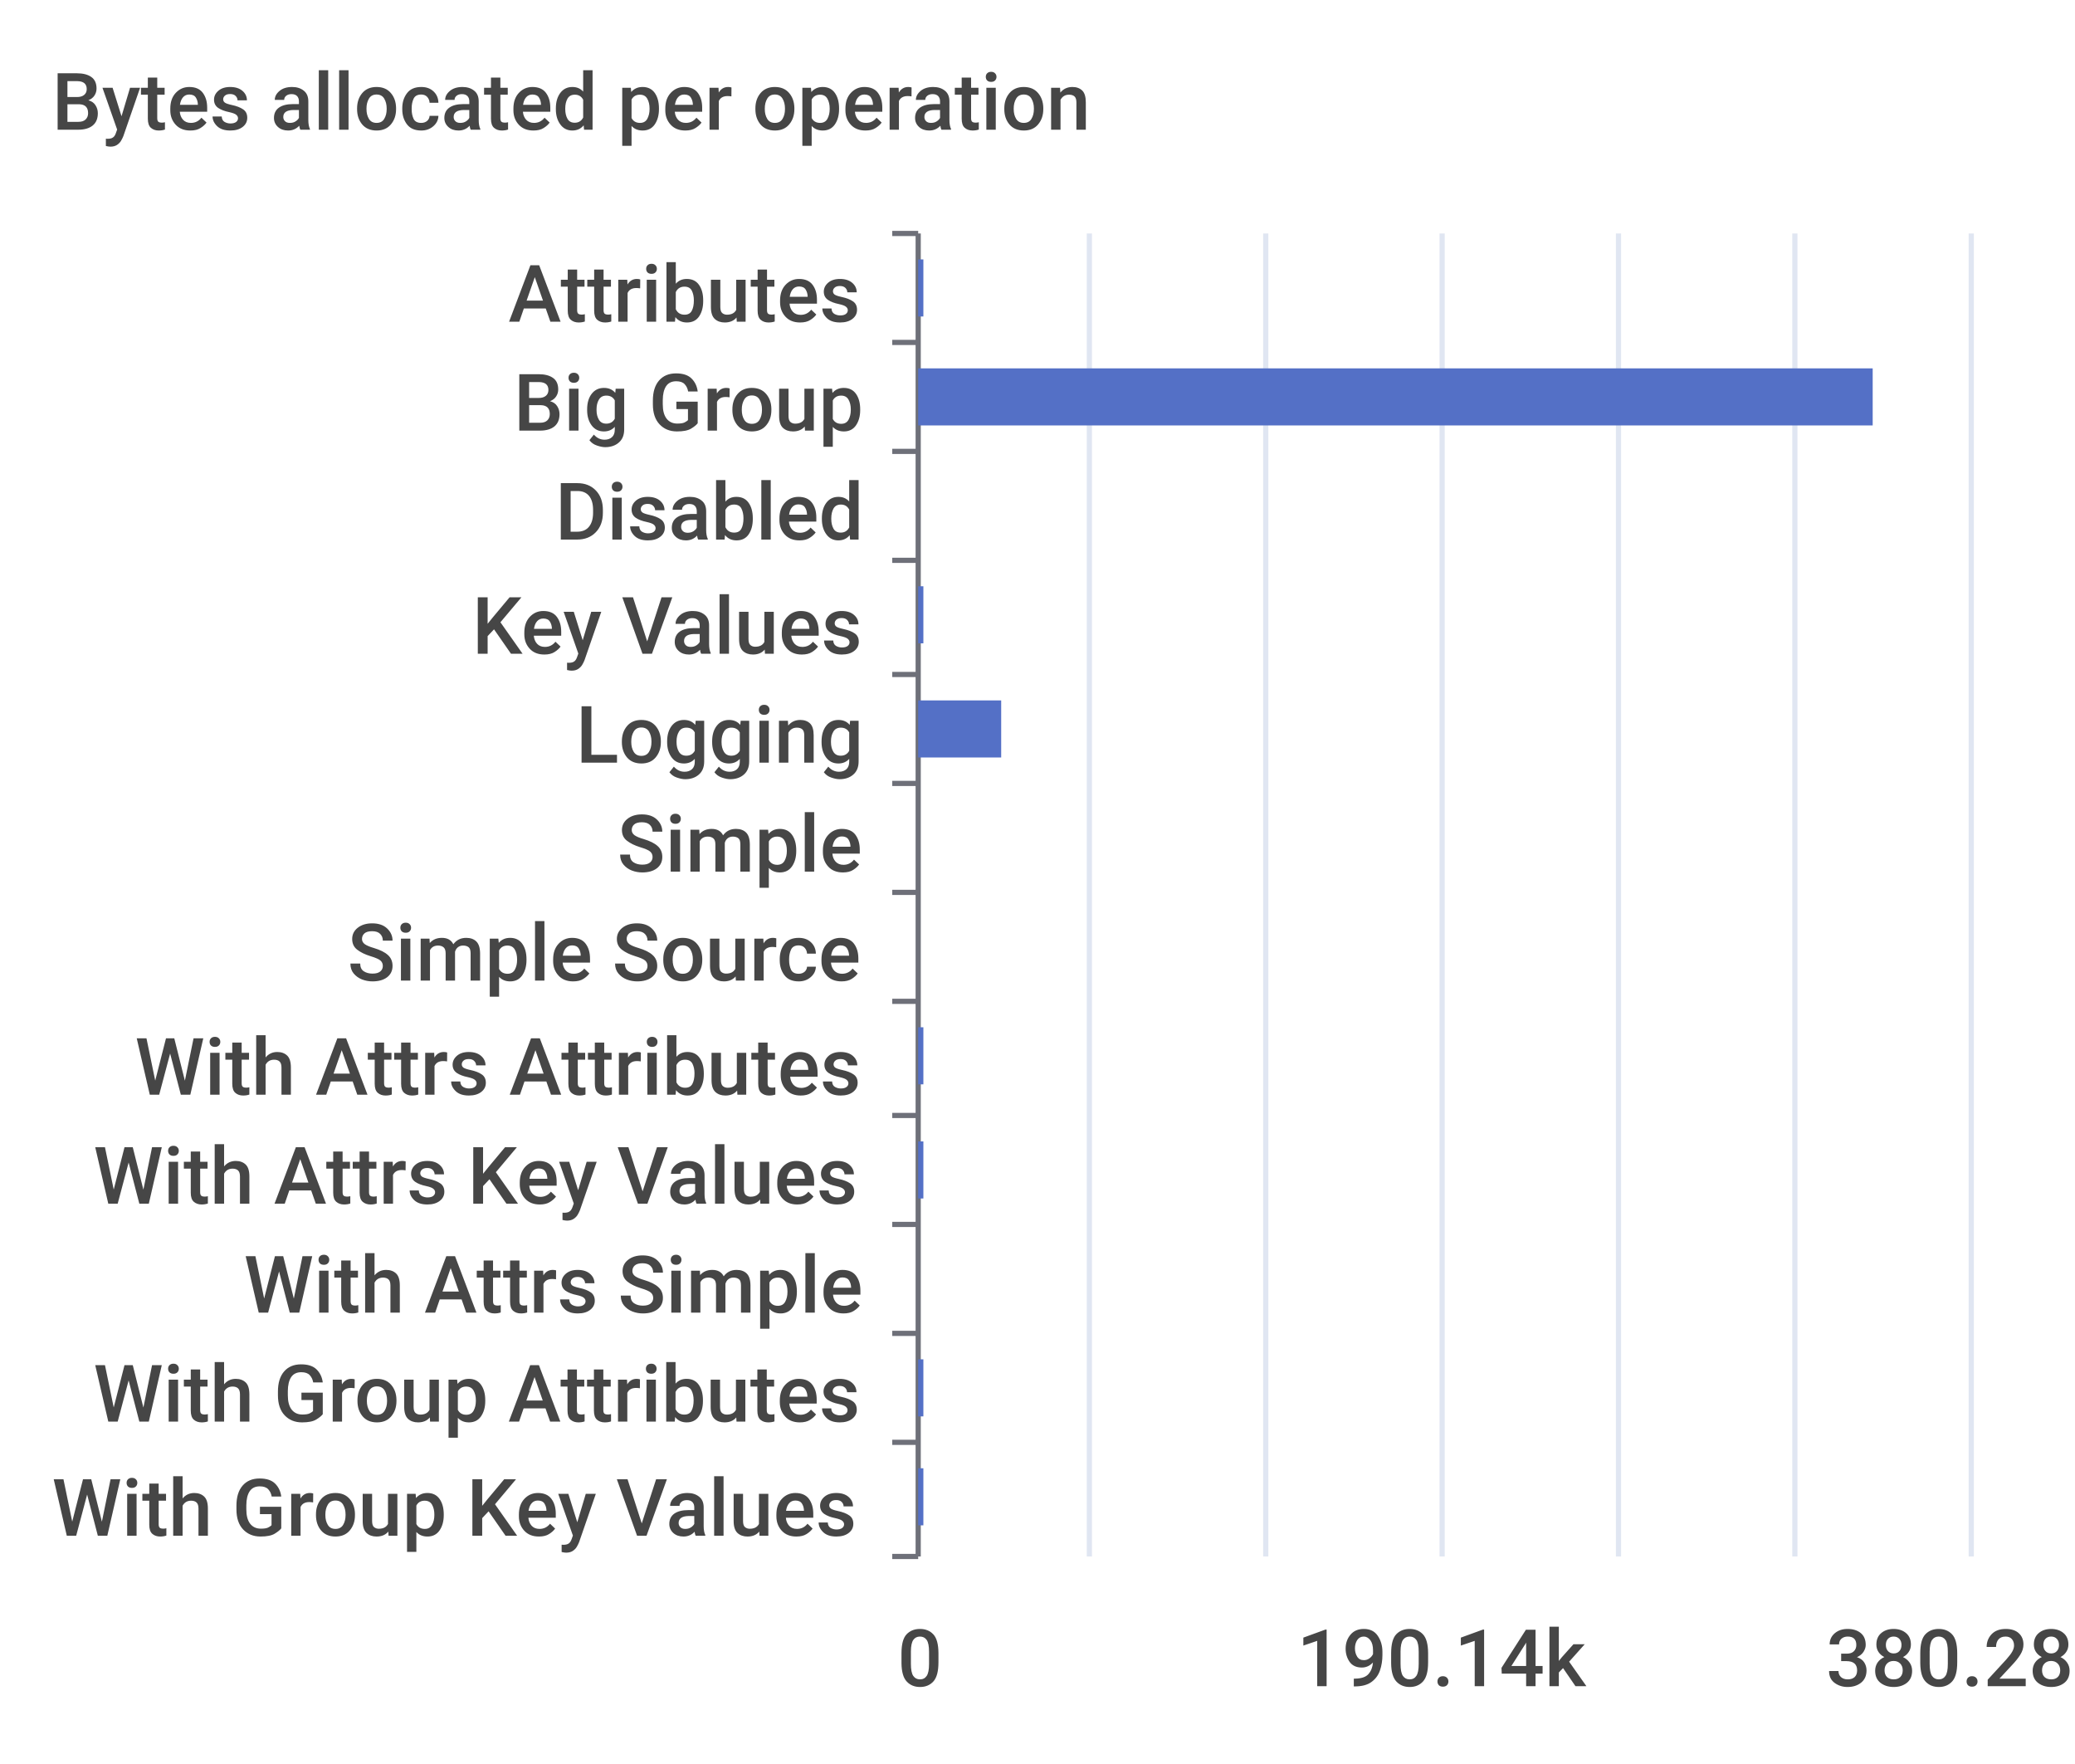
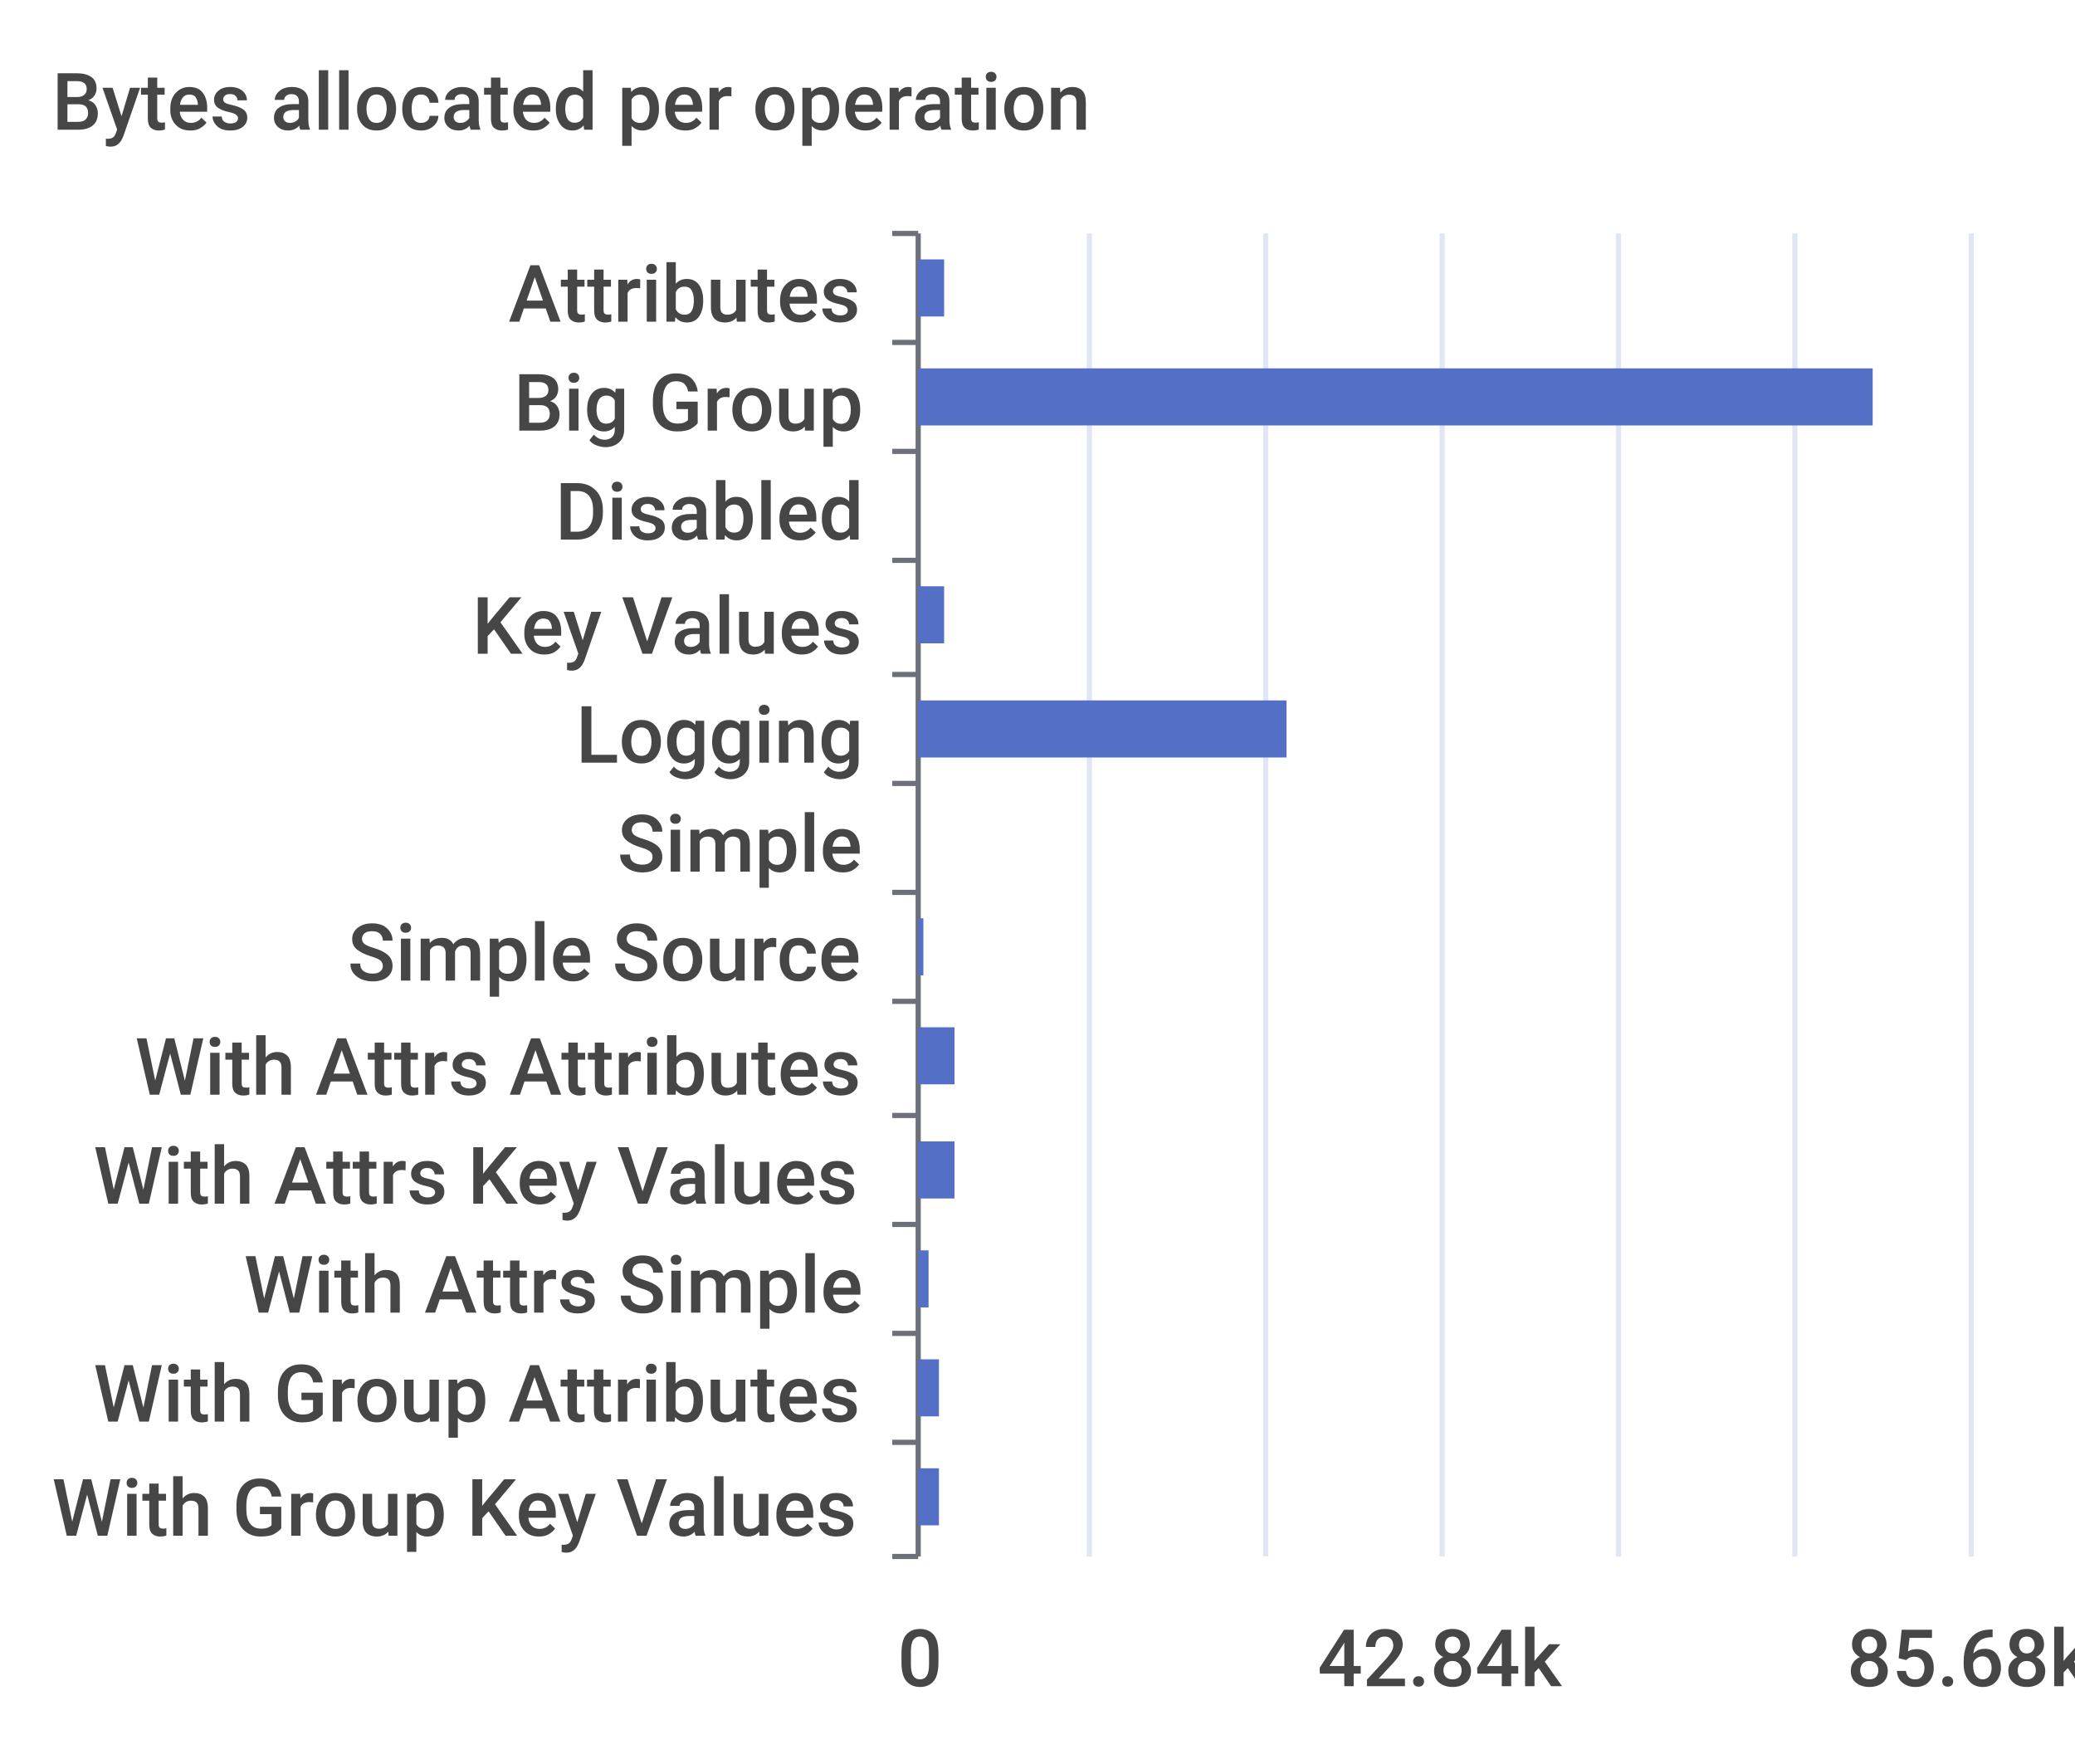
<svg xmlns="http://www.w3.org/2000/svg" width="400" height="340">\n<path d="M 0 0 L 400 0 L 400 340 L 0 340 L 0 0" style="stroke-width:0;stroke:none;fill:rgba(255,255,255,1.0)" />
  <text x="10" y="25" style="stroke-width:0;stroke:none;fill:rgba(70,70,70,1.0);font-size:15.3px;font-family:'Roboto Medium',sans-serif">Bytes allocated per operation</text>
  <path d="M 172 45 L 177 45" style="stroke-width:1;stroke:rgba(110,112,121,1.0);fill:none" />
  <path d="M 172 66 L 177 66" style="stroke-width:1;stroke:rgba(110,112,121,1.0);fill:none" />
  <path d="M 172 87 L 177 87" style="stroke-width:1;stroke:rgba(110,112,121,1.0);fill:none" />
  <path d="M 172 108 L 177 108" style="stroke-width:1;stroke:rgba(110,112,121,1.0);fill:none" />
  <path d="M 172 130 L 177 130" style="stroke-width:1;stroke:rgba(110,112,121,1.0);fill:none" />
  <path d="M 172 151 L 177 151" style="stroke-width:1;stroke:rgba(110,112,121,1.0);fill:none" />
  <path d="M 172 172 L 177 172" style="stroke-width:1;stroke:rgba(110,112,121,1.0);fill:none" />
  <path d="M 172 193 L 177 193" style="stroke-width:1;stroke:rgba(110,112,121,1.0);fill:none" />
  <path d="M 172 215 L 177 215" style="stroke-width:1;stroke:rgba(110,112,121,1.0);fill:none" />
  <path d="M 172 236 L 177 236" style="stroke-width:1;stroke:rgba(110,112,121,1.0);fill:none" />
  <path d="M 172 257 L 177 257" style="stroke-width:1;stroke:rgba(110,112,121,1.0);fill:none" />
  <path d="M 172 278 L 177 278" style="stroke-width:1;stroke:rgba(110,112,121,1.0);fill:none" />
  <path d="M 172 300 L 177 300" style="stroke-width:1;stroke:rgba(110,112,121,1.0);fill:none" />
  <path d="M 177 45 L 177 300" style="stroke-width:1;stroke:rgba(110,112,121,1.0);fill:none" />
  <text x="98" y="62" style="stroke-width:0;stroke:none;fill:rgba(70,70,70,1.0);font-size:15.3px;font-family:'Roboto Medium',sans-serif">Attributes</text>
  <text x="99" y="83" style="stroke-width:0;stroke:none;fill:rgba(70,70,70,1.0);font-size:15.3px;font-family:'Roboto Medium',sans-serif">Big Group</text>
  <text x="107" y="104" style="stroke-width:0;stroke:none;fill:rgba(70,70,70,1.0);font-size:15.3px;font-family:'Roboto Medium',sans-serif">Disabled</text>
  <text x="91" y="126" style="stroke-width:0;stroke:none;fill:rgba(70,70,70,1.0);font-size:15.3px;font-family:'Roboto Medium',sans-serif">Key Values</text>
  <text x="111" y="147" style="stroke-width:0;stroke:none;fill:rgba(70,70,70,1.0);font-size:15.3px;font-family:'Roboto Medium',sans-serif">Logging</text>
  <text x="119" y="168" style="stroke-width:0;stroke:none;fill:rgba(70,70,70,1.0);font-size:15.3px;font-family:'Roboto Medium',sans-serif">Simple</text>
  <text x="67" y="189" style="stroke-width:0;stroke:none;fill:rgba(70,70,70,1.0);font-size:15.3px;font-family:'Roboto Medium',sans-serif">Simple Source</text>
  <text x="26" y="211" style="stroke-width:0;stroke:none;fill:rgba(70,70,70,1.0);font-size:15.3px;font-family:'Roboto Medium',sans-serif">With Attrs Attributes</text>
  <text x="18" y="232" style="stroke-width:0;stroke:none;fill:rgba(70,70,70,1.0);font-size:15.3px;font-family:'Roboto Medium',sans-serif">With Attrs Key Values</text>
  <text x="47" y="253" style="stroke-width:0;stroke:none;fill:rgba(70,70,70,1.0);font-size:15.3px;font-family:'Roboto Medium',sans-serif">With Attrs Simple</text>
  <text x="18" y="274" style="stroke-width:0;stroke:none;fill:rgba(70,70,70,1.0);font-size:15.3px;font-family:'Roboto Medium',sans-serif">With Group Attributes</text>
  <text x="10" y="296" style="stroke-width:0;stroke:none;fill:rgba(70,70,70,1.0);font-size:15.3px;font-family:'Roboto Medium',sans-serif">With Group Key Values</text>
  <text x="173" y="325" style="stroke-width:0;stroke:none;fill:rgba(70,70,70,1.0);font-size:15.3px;font-family:'Roboto Medium',sans-serif">0</text>
-   <text x="250" y="325" style="stroke-width:0;stroke:none;fill:rgba(70,70,70,1.0);font-size:15.3px;font-family:'Roboto Medium',sans-serif">190.14k</text>
-   <text x="352" y="325" style="stroke-width:0;stroke:none;fill:rgba(70,70,70,1.0);font-size:15.3px;font-family:'Roboto Medium',sans-serif">380.28k</text>
+   <text x="254" y="325" style="stroke-width:0;stroke:none;fill:rgba(70,70,70,1.0);font-size:15.3px;font-family:'Roboto Medium',sans-serif">42.84k</text>
+   <text x="356" y="325" style="stroke-width:0;stroke:none;fill:rgba(70,70,70,1.0);font-size:15.3px;font-family:'Roboto Medium',sans-serif">85.68k</text>
  <path d="M 210 45 L 210 300" style="stroke-width:1;stroke:rgba(224,230,242,1.0);fill:none" />
  <path d="M 244 45 L 244 300" style="stroke-width:1;stroke:rgba(224,230,242,1.0);fill:none" />
  <path d="M 278 45 L 278 300" style="stroke-width:1;stroke:rgba(224,230,242,1.0);fill:none" />
  <path d="M 312 45 L 312 300" style="stroke-width:1;stroke:rgba(224,230,242,1.0);fill:none" />
  <path d="M 346 45 L 346 300" style="stroke-width:1;stroke:rgba(224,230,242,1.0);fill:none" />
  <path d="M 380 45 L 380 300" style="stroke-width:1;stroke:rgba(224,230,242,1.0);fill:none" />
-   <path d="M 177 283 L 178 283 L 178 294 L 177 294 L 177 283" style="stroke-width:0;stroke:none;fill:rgba(84,112,198,1.0)" />
-   <path d="M 177 262 L 178 262 L 178 273 L 177 273 L 177 262" style="stroke-width:0;stroke:none;fill:rgba(84,112,198,1.0)" />
-   <path d="M 177 241 L 177 241 L 177 252 L 177 252 L 177 241" style="stroke-width:0;stroke:none;fill:rgba(84,112,198,1.0)" />
-   <path d="M 177 220 L 178 220 L 178 231 L 177 231 L 177 220" style="stroke-width:0;stroke:none;fill:rgba(84,112,198,1.0)" />
-   <path d="M 177 198 L 178 198 L 178 209 L 177 209 L 177 198" style="stroke-width:0;stroke:none;fill:rgba(84,112,198,1.0)" />
-   <path d="M 177 177 L 177 177 L 177 188 L 177 188 L 177 177" style="stroke-width:0;stroke:none;fill:rgba(84,112,198,1.0)" />
+   <path d="M 177 283 L 181 283 L 181 294 L 177 294 L 177 283" style="stroke-width:0;stroke:none;fill:rgba(84,112,198,1.0)" />
+   <path d="M 177 262 L 181 262 L 181 273 L 177 273 L 177 262" style="stroke-width:0;stroke:none;fill:rgba(84,112,198,1.0)" />
+   <path d="M 177 241 L 179 241 L 179 252 L 177 252 L 177 241" style="stroke-width:0;stroke:none;fill:rgba(84,112,198,1.0)" />
+   <path d="M 177 220 L 184 220 L 184 231 L 177 231 L 177 220" style="stroke-width:0;stroke:none;fill:rgba(84,112,198,1.0)" />
+   <path d="M 177 198 L 184 198 L 184 209 L 177 209 L 177 198" style="stroke-width:0;stroke:none;fill:rgba(84,112,198,1.0)" />
+   <path d="M 177 177 L 178 177 L 178 188 L 177 188 L 177 177" style="stroke-width:0;stroke:none;fill:rgba(84,112,198,1.0)" />
  <path d="M 177 156 L 177 156 L 177 167 L 177 167 L 177 156" style="stroke-width:0;stroke:none;fill:rgba(84,112,198,1.0)" />
-   <path d="M 177 135 L 193 135 L 193 146 L 177 146 L 177 135" style="stroke-width:0;stroke:none;fill:rgba(84,112,198,1.0)" />
-   <path d="M 177 113 L 178 113 L 178 124 L 177 124 L 177 113" style="stroke-width:0;stroke:none;fill:rgba(84,112,198,1.0)" />
+   <path d="M 177 135 L 248 135 L 248 146 L 177 146 L 177 135" style="stroke-width:0;stroke:none;fill:rgba(84,112,198,1.0)" />
+   <path d="M 177 113 L 182 113 L 182 124 L 177 124 L 177 113" style="stroke-width:0;stroke:none;fill:rgba(84,112,198,1.0)" />
  <path d="M 177 92 L 177 92 L 177 103 L 177 103 L 177 92" style="stroke-width:0;stroke:none;fill:rgba(84,112,198,1.0)" />
  <path d="M 177 71 L 361 71 L 361 82 L 177 82 L 177 71" style="stroke-width:0;stroke:none;fill:rgba(84,112,198,1.0)" />
-   <path d="M 177 50 L 178 50 L 178 61 L 177 61 L 177 50" style="stroke-width:0;stroke:none;fill:rgba(84,112,198,1.0)" />
+   <path d="M 177 50 L 182 50 L 182 61 L 177 61 L 177 50" style="stroke-width:0;stroke:none;fill:rgba(84,112,198,1.0)" />
</svg>
